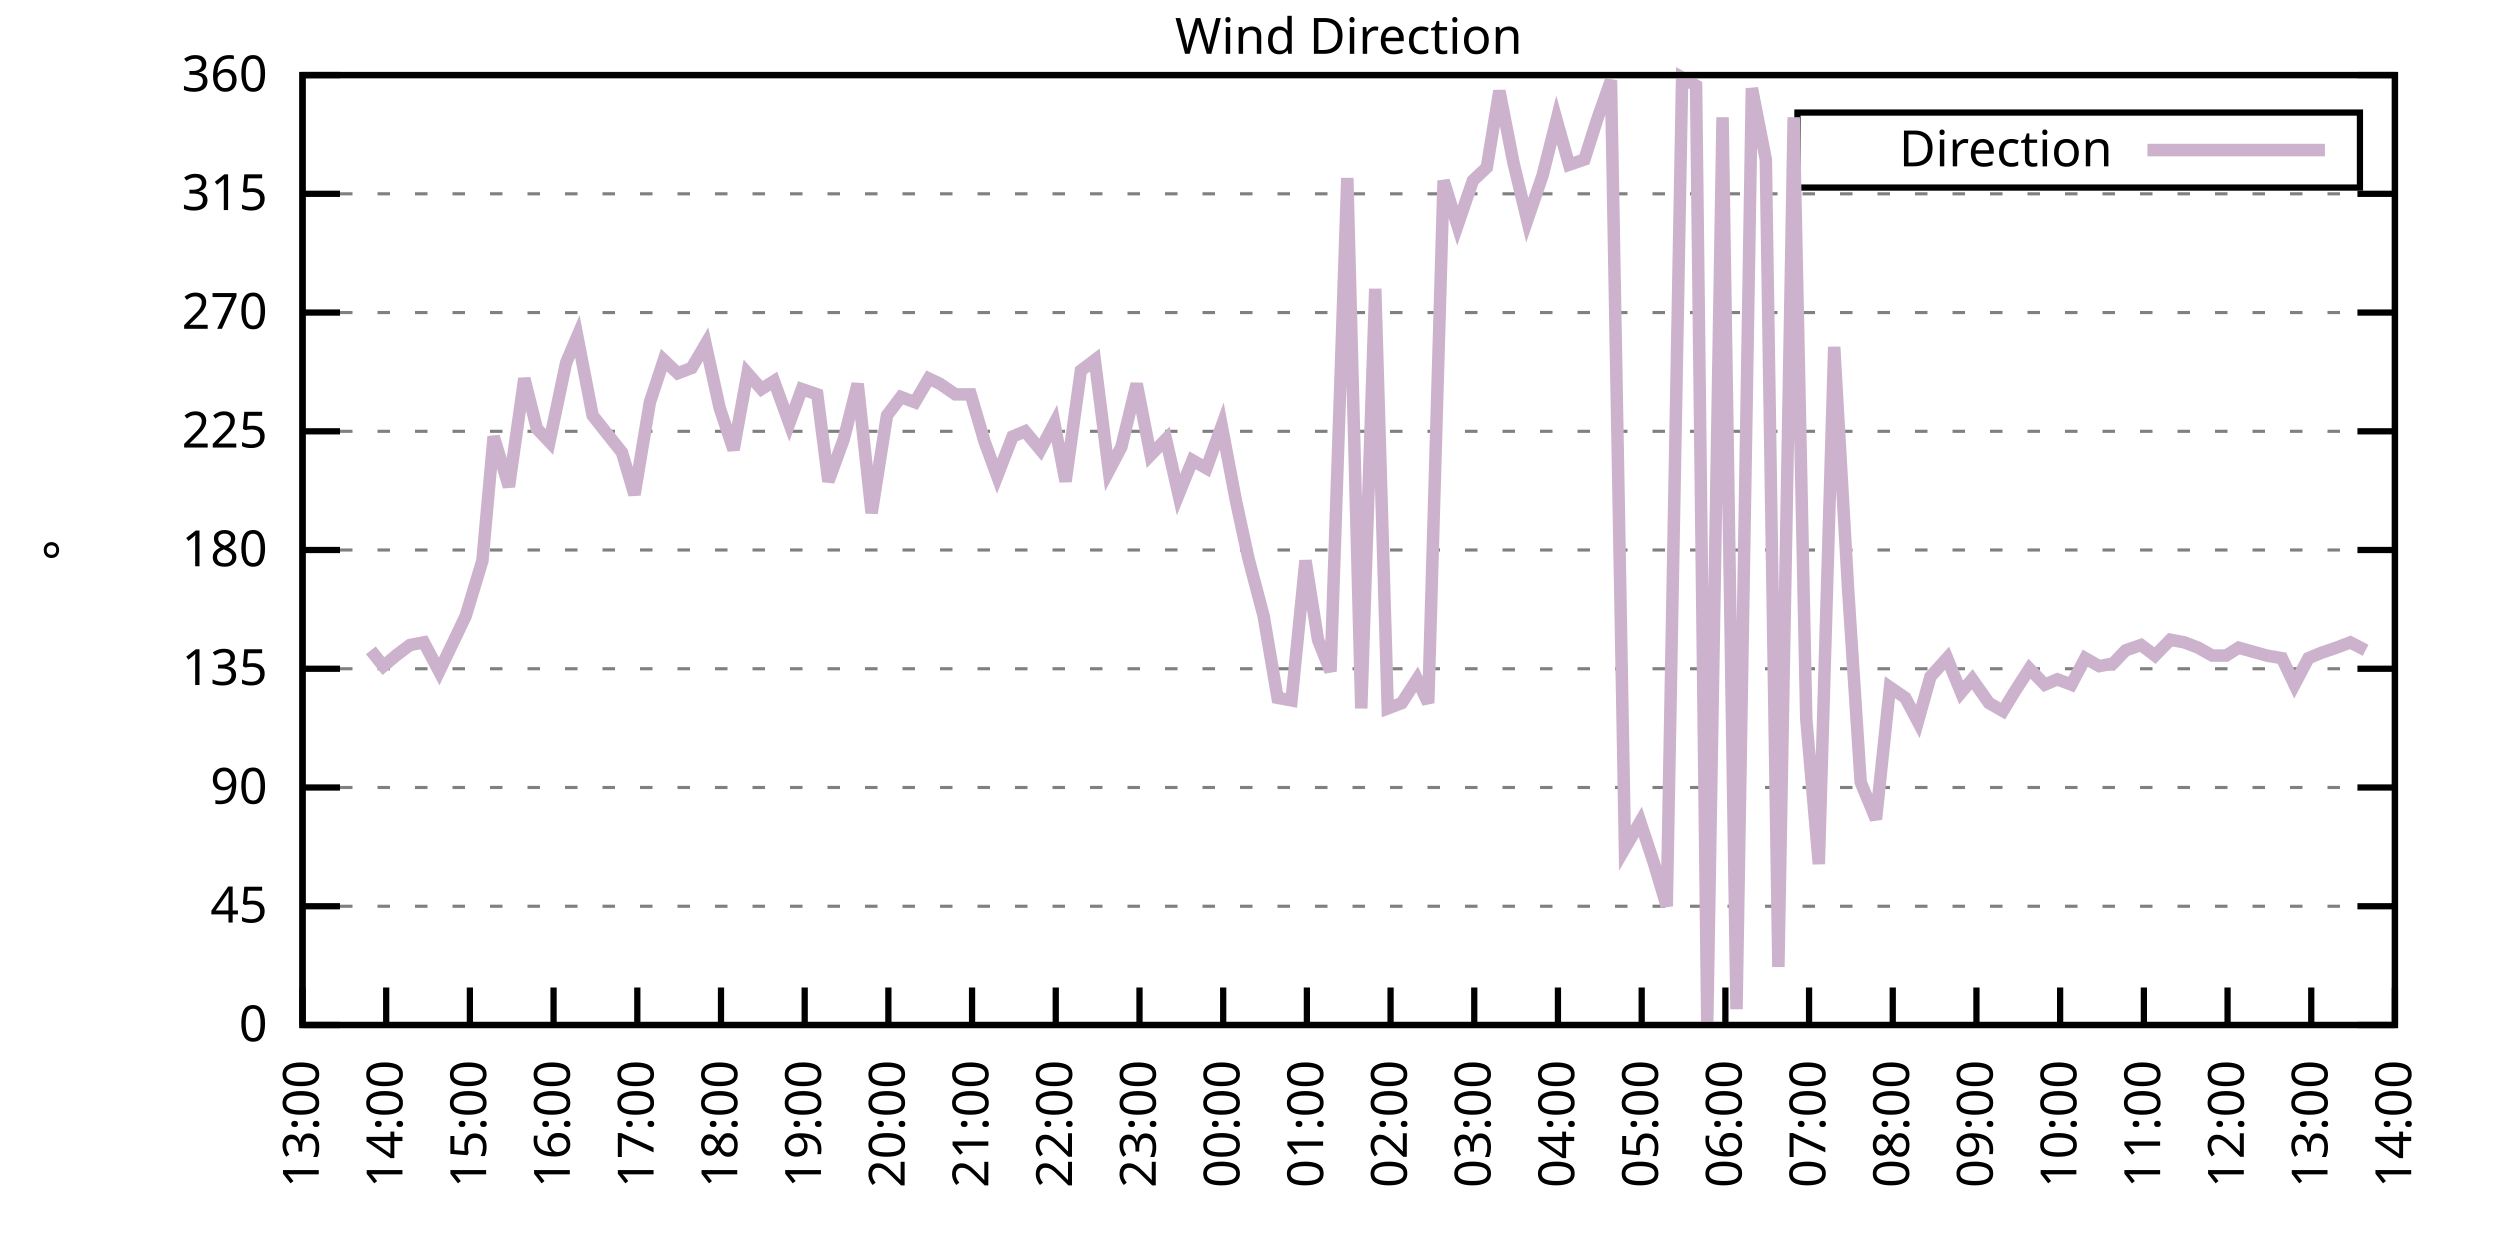
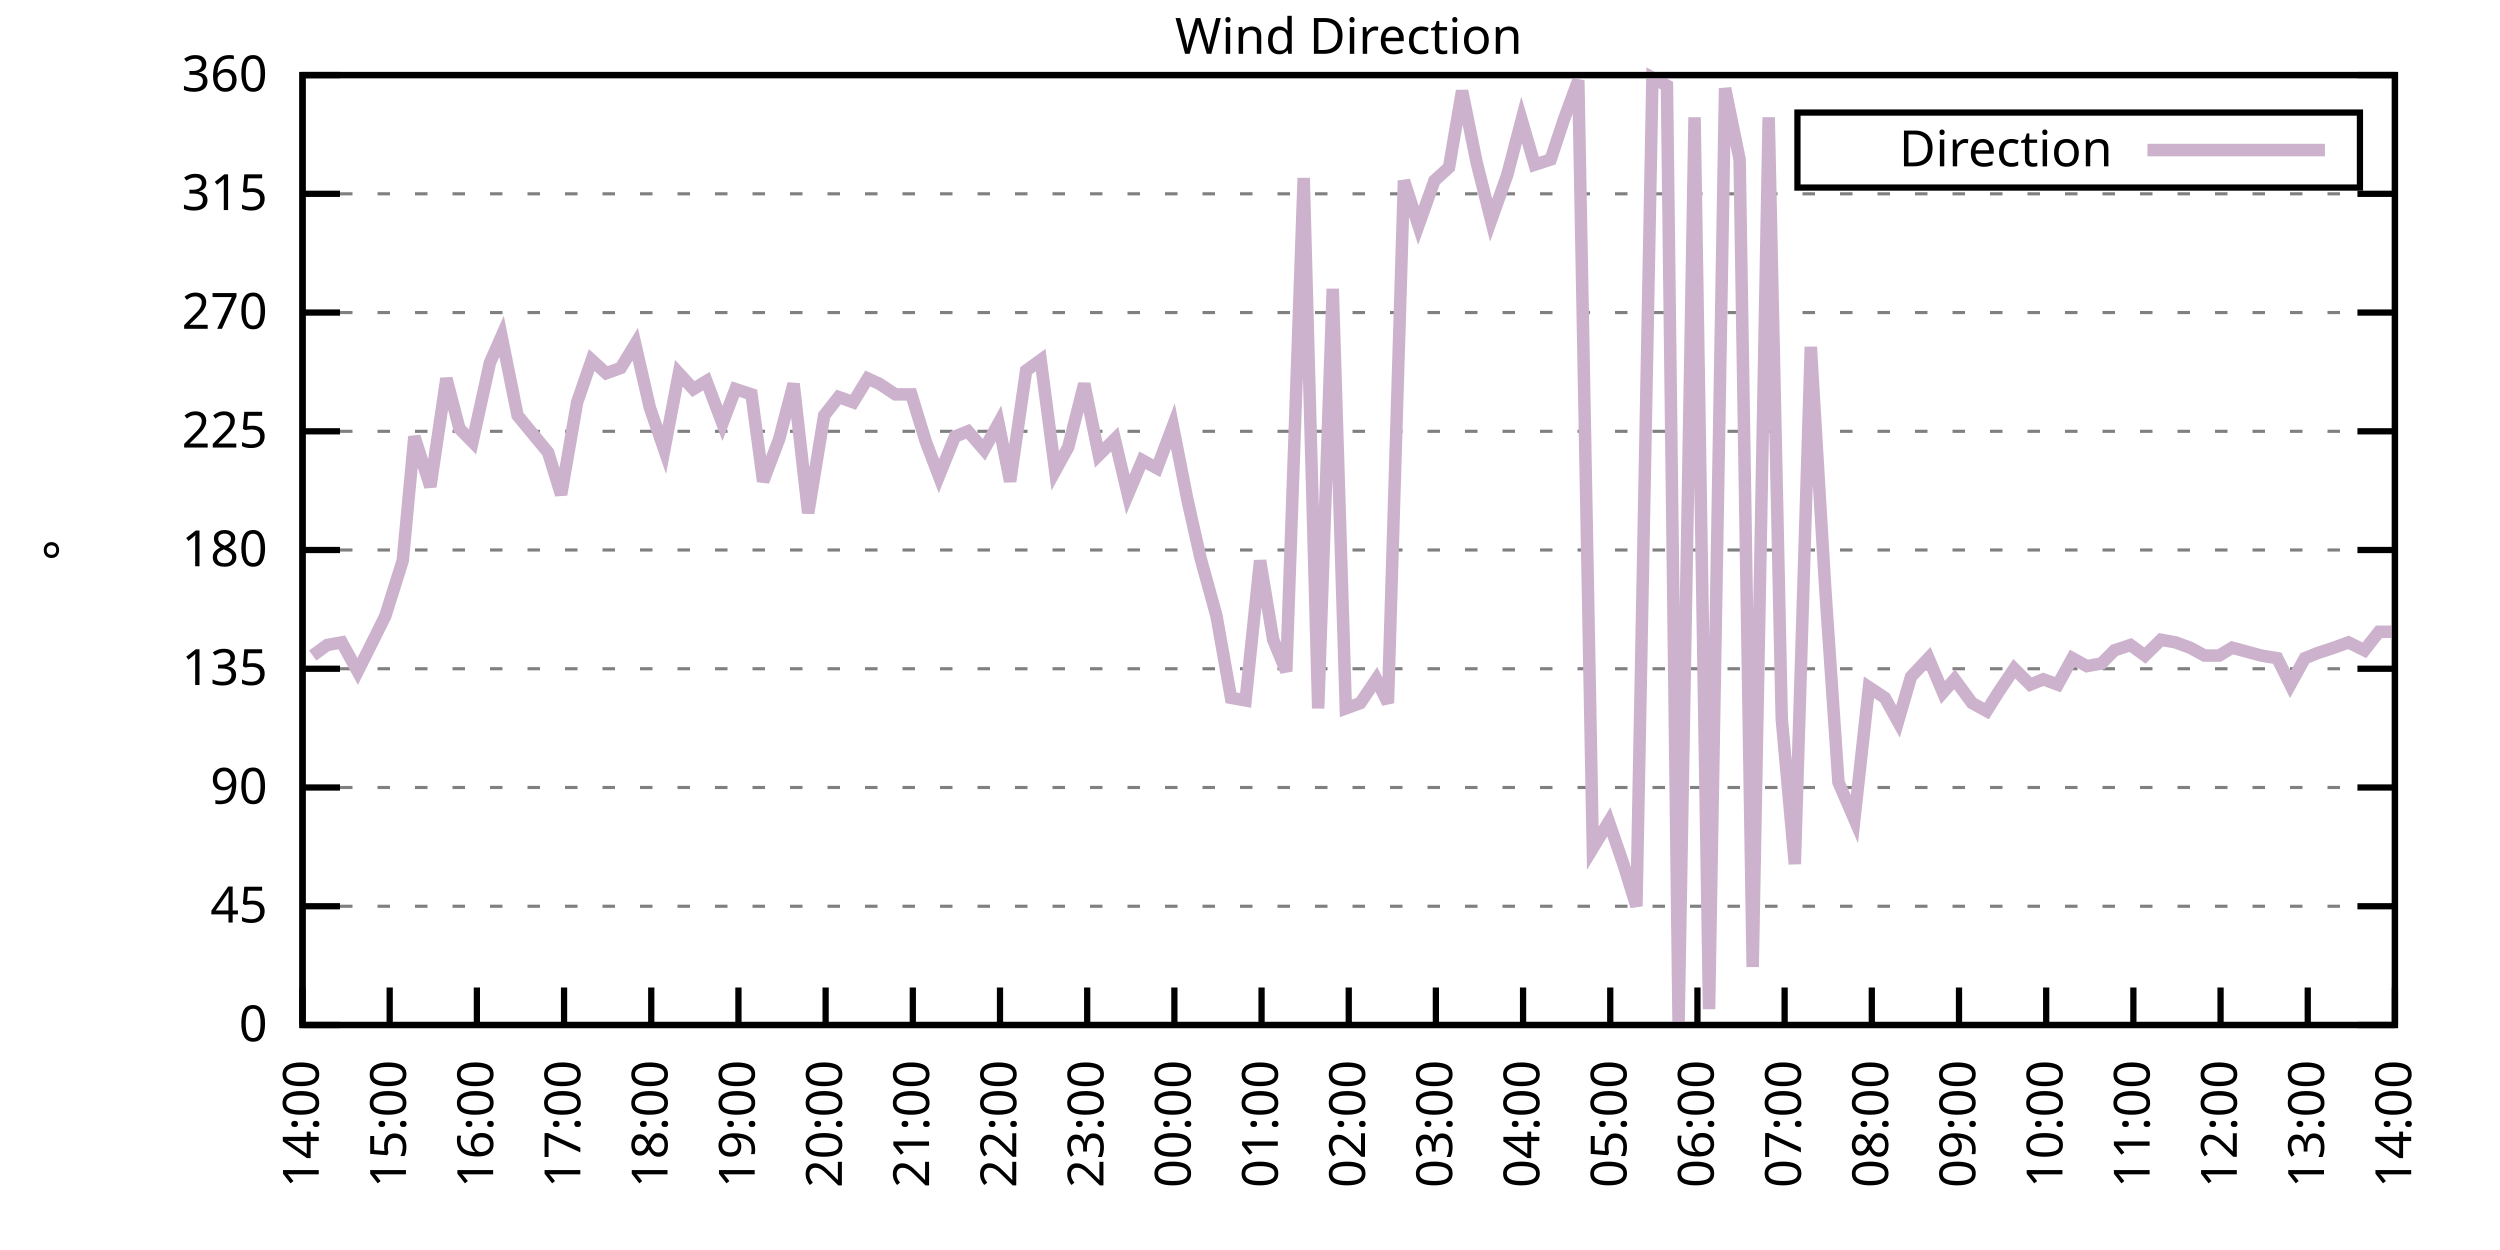
<svg xmlns="http://www.w3.org/2000/svg" xmlns:xlink="http://www.w3.org/1999/xlink" width="400" height="200" viewBox="0 0 400 200">
  <g id="gnuplot_canvas">
    <rect x="0" y="0" width="400" height="200" fill="none" />
    <defs>
      <circle id="gpDot" r="0.5" stroke-width="0.5" stroke="currentColor" />
      <path id="gpPt0" stroke-width="0.333" stroke="currentColor" d="M-1,0 h2 M0,-1 v2" />
      <path id="gpPt1" stroke-width="0.333" stroke="currentColor" d="M-1,-1 L1,1 M1,-1 L-1,1" />
      <path id="gpPt2" stroke-width="0.333" stroke="currentColor" d="M-1,0 L1,0 M0,-1 L0,1 M-1,-1 L1,1 M-1,1 L1,-1" />
      <rect id="gpPt3" stroke-width="0.333" stroke="currentColor" x="-1" y="-1" width="2" height="2" />
      <rect id="gpPt4" stroke-width="0.333" stroke="currentColor" fill="currentColor" x="-1" y="-1" width="2" height="2" />
      <circle id="gpPt5" stroke-width="0.333" stroke="currentColor" cx="0" cy="0" r="1" />
      <use xlink:href="#gpPt5" id="gpPt6" fill="currentColor" stroke="none" />
      <path id="gpPt7" stroke-width="0.333" stroke="currentColor" d="M0,-1.33 L-1.33,0.67 L1.33,0.67 z" />
      <use xlink:href="#gpPt7" id="gpPt8" fill="currentColor" stroke="none" />
      <use xlink:href="#gpPt7" id="gpPt9" stroke="currentColor" transform="rotate(180)" />
      <use xlink:href="#gpPt9" id="gpPt10" fill="currentColor" stroke="none" />
      <use xlink:href="#gpPt3" id="gpPt11" stroke="currentColor" transform="rotate(45)" />
      <use xlink:href="#gpPt11" id="gpPt12" fill="currentColor" stroke="none" />
      <path id="gpPt13" stroke-width="0.333" stroke="currentColor" d="M0,1.330 L1.265,0.411 L0.782,-1.067 L-0.782,-1.076 L-1.265,0.411 z" />
      <use xlink:href="#gpPt13" id="gpPt14" fill="currentColor" stroke="none" />
      <filter id="textbox" filterUnits="objectBoundingBox" x="0" y="0" height="1" width="1">
        <feFlood flood-color="white" flood-opacity="1" result="bgnd" />
        <feComposite in="SourceGraphic" in2="bgnd" operator="atop" />
      </filter>
      <filter id="greybox" filterUnits="objectBoundingBox" x="0" y="0" height="1" width="1">
        <feFlood flood-color="lightgrey" flood-opacity="1" result="grey" />
        <feComposite in="SourceGraphic" in2="grey" operator="atop" />
      </filter>
    </defs>
    <g fill="none" color="white" stroke="currentColor" stroke-width="1.00" stroke-linecap="butt" stroke-linejoin="miter">
</g>
    <g fill="none" color="black" stroke="currentColor" stroke-width="1.00" stroke-linecap="butt" stroke-linejoin="miter">
      <g stroke="none" shape-rendering="crispEdges">
        <polygon fill="rgb(255, 255, 255)" points="48.40,164.00 383.18,164.00 383.18,12.02 48.40,12.02 " />
      </g>
    </g>
    <g fill="none" color="black" stroke="currentColor" stroke-width="1.00" stroke-linecap="butt" stroke-linejoin="miter">
</g>
    <g fill="none" color="black" stroke="black" stroke-width="0.50" stroke-linecap="butt" stroke-linejoin="miter">
</g>
    <g fill="none" color="gray" stroke="currentColor" stroke-width="0.50" stroke-linecap="butt" stroke-linejoin="miter">
      <path stroke="gray" stroke-dasharray="2,4" class="gridline" d="M48.40,164.00 L383.19,164.00  " />
    </g>
    <g fill="none" color="gray" stroke="gray" stroke-width="1.00" stroke-linecap="butt" stroke-linejoin="miter">
</g>
    <g fill="none" color="black" stroke="currentColor" stroke-width="1.00" stroke-linecap="butt" stroke-linejoin="miter">
      <path stroke="black" d="M48.40,164.00 L54.40,164.00 M383.19,164.00 L377.19,164.00  " />
      <g transform="translate(42.80,166.60)" stroke="none" fill="black" font-family="Sans" font-size="8.00" text-anchor="end">
        <text>
          <tspan font-family="Sans"> 0</tspan>
        </text>
      </g>
    </g>
    <g fill="none" color="black" stroke="currentColor" stroke-width="1.00" stroke-linecap="butt" stroke-linejoin="miter">
</g>
    <g fill="none" color="black" stroke="black" stroke-width="0.50" stroke-linecap="butt" stroke-linejoin="miter">
</g>
    <g fill="none" color="gray" stroke="currentColor" stroke-width="0.50" stroke-linecap="butt" stroke-linejoin="miter">
      <path stroke="gray" stroke-dasharray="2,4" class="gridline" d="M48.40,145.00 L383.19,145.00  " />
    </g>
    <g fill="none" color="gray" stroke="gray" stroke-width="1.00" stroke-linecap="butt" stroke-linejoin="miter">
</g>
    <g fill="none" color="black" stroke="currentColor" stroke-width="1.00" stroke-linecap="butt" stroke-linejoin="miter">
      <path stroke="black" d="M48.40,145.00 L54.40,145.00 M383.19,145.00 L377.19,145.00  " />
      <g transform="translate(42.80,147.60)" stroke="none" fill="black" font-family="Sans" font-size="8.00" text-anchor="end">
        <text>
          <tspan font-family="Sans"> 45</tspan>
        </text>
      </g>
    </g>
    <g fill="none" color="black" stroke="currentColor" stroke-width="1.00" stroke-linecap="butt" stroke-linejoin="miter">
</g>
    <g fill="none" color="black" stroke="black" stroke-width="0.50" stroke-linecap="butt" stroke-linejoin="miter">
</g>
    <g fill="none" color="gray" stroke="currentColor" stroke-width="0.50" stroke-linecap="butt" stroke-linejoin="miter">
      <path stroke="gray" stroke-dasharray="2,4" class="gridline" d="M48.40,126.00 L383.19,126.00  " />
    </g>
    <g fill="none" color="gray" stroke="gray" stroke-width="1.00" stroke-linecap="butt" stroke-linejoin="miter">
</g>
    <g fill="none" color="black" stroke="currentColor" stroke-width="1.00" stroke-linecap="butt" stroke-linejoin="miter">
      <path stroke="black" d="M48.40,126.00 L54.40,126.00 M383.19,126.00 L377.19,126.00  " />
      <g transform="translate(42.80,128.60)" stroke="none" fill="black" font-family="Sans" font-size="8.00" text-anchor="end">
        <text>
          <tspan font-family="Sans"> 90</tspan>
        </text>
      </g>
    </g>
    <g fill="none" color="black" stroke="currentColor" stroke-width="1.00" stroke-linecap="butt" stroke-linejoin="miter">
</g>
    <g fill="none" color="black" stroke="black" stroke-width="0.50" stroke-linecap="butt" stroke-linejoin="miter">
</g>
    <g fill="none" color="gray" stroke="currentColor" stroke-width="0.50" stroke-linecap="butt" stroke-linejoin="miter">
      <path stroke="gray" stroke-dasharray="2,4" class="gridline" d="M48.40,107.00 L383.19,107.00  " />
    </g>
    <g fill="none" color="gray" stroke="gray" stroke-width="1.00" stroke-linecap="butt" stroke-linejoin="miter">
</g>
    <g fill="none" color="black" stroke="currentColor" stroke-width="1.00" stroke-linecap="butt" stroke-linejoin="miter">
      <path stroke="black" d="M48.40,107.00 L54.40,107.00 M383.19,107.00 L377.19,107.00  " />
      <g transform="translate(42.80,109.60)" stroke="none" fill="black" font-family="Sans" font-size="8.00" text-anchor="end">
        <text>
          <tspan font-family="Sans"> 135</tspan>
        </text>
      </g>
    </g>
    <g fill="none" color="black" stroke="currentColor" stroke-width="1.00" stroke-linecap="butt" stroke-linejoin="miter">
</g>
    <g fill="none" color="black" stroke="black" stroke-width="0.50" stroke-linecap="butt" stroke-linejoin="miter">
</g>
    <g fill="none" color="gray" stroke="currentColor" stroke-width="0.50" stroke-linecap="butt" stroke-linejoin="miter">
      <path stroke="gray" stroke-dasharray="2,4" class="gridline" d="M48.40,88.00 L383.19,88.00  " />
    </g>
    <g fill="none" color="gray" stroke="gray" stroke-width="1.00" stroke-linecap="butt" stroke-linejoin="miter">
</g>
    <g fill="none" color="black" stroke="currentColor" stroke-width="1.00" stroke-linecap="butt" stroke-linejoin="miter">
      <path stroke="black" d="M48.40,88.00 L54.40,88.00 M383.19,88.00 L377.19,88.00  " />
      <g transform="translate(42.80,90.60)" stroke="none" fill="black" font-family="Sans" font-size="8.00" text-anchor="end">
        <text>
          <tspan font-family="Sans"> 180</tspan>
        </text>
      </g>
    </g>
    <g fill="none" color="black" stroke="currentColor" stroke-width="1.00" stroke-linecap="butt" stroke-linejoin="miter">
</g>
    <g fill="none" color="black" stroke="black" stroke-width="0.50" stroke-linecap="butt" stroke-linejoin="miter">
</g>
    <g fill="none" color="gray" stroke="currentColor" stroke-width="0.50" stroke-linecap="butt" stroke-linejoin="miter">
      <path stroke="gray" stroke-dasharray="2,4" class="gridline" d="M48.40,69.01 L383.19,69.01  " />
    </g>
    <g fill="none" color="gray" stroke="gray" stroke-width="1.00" stroke-linecap="butt" stroke-linejoin="miter">
</g>
    <g fill="none" color="black" stroke="currentColor" stroke-width="1.00" stroke-linecap="butt" stroke-linejoin="miter">
      <path stroke="black" d="M48.40,69.01 L54.40,69.01 M383.19,69.01 L377.19,69.01  " />
      <g transform="translate(42.80,71.61)" stroke="none" fill="black" font-family="Sans" font-size="8.00" text-anchor="end">
        <text>
          <tspan font-family="Sans"> 225</tspan>
        </text>
      </g>
    </g>
    <g fill="none" color="black" stroke="currentColor" stroke-width="1.00" stroke-linecap="butt" stroke-linejoin="miter">
</g>
    <g fill="none" color="black" stroke="black" stroke-width="0.50" stroke-linecap="butt" stroke-linejoin="miter">
</g>
    <g fill="none" color="gray" stroke="currentColor" stroke-width="0.50" stroke-linecap="butt" stroke-linejoin="miter">
      <path stroke="gray" stroke-dasharray="2,4" class="gridline" d="M48.40,50.01 L383.19,50.01  " />
    </g>
    <g fill="none" color="gray" stroke="gray" stroke-width="1.00" stroke-linecap="butt" stroke-linejoin="miter">
</g>
    <g fill="none" color="black" stroke="currentColor" stroke-width="1.00" stroke-linecap="butt" stroke-linejoin="miter">
      <path stroke="black" d="M48.40,50.01 L54.40,50.01 M383.19,50.01 L377.19,50.01  " />
      <g transform="translate(42.80,52.61)" stroke="none" fill="black" font-family="Sans" font-size="8.00" text-anchor="end">
        <text>
          <tspan font-family="Sans"> 270</tspan>
        </text>
      </g>
    </g>
    <g fill="none" color="black" stroke="currentColor" stroke-width="1.00" stroke-linecap="butt" stroke-linejoin="miter">
</g>
    <g fill="none" color="black" stroke="black" stroke-width="0.50" stroke-linecap="butt" stroke-linejoin="miter">
</g>
    <g fill="none" color="gray" stroke="currentColor" stroke-width="0.50" stroke-linecap="butt" stroke-linejoin="miter">
      <path stroke="gray" stroke-dasharray="2,4" class="gridline" d="M48.40,31.01 L383.19,31.01  " />
    </g>
    <g fill="none" color="gray" stroke="gray" stroke-width="1.00" stroke-linecap="butt" stroke-linejoin="miter">
</g>
    <g fill="none" color="black" stroke="currentColor" stroke-width="1.00" stroke-linecap="butt" stroke-linejoin="miter">
      <path stroke="black" d="M48.40,31.01 L54.40,31.01 M383.19,31.01 L377.19,31.01  " />
      <g transform="translate(42.80,33.61)" stroke="none" fill="black" font-family="Sans" font-size="8.00" text-anchor="end">
        <text>
          <tspan font-family="Sans"> 315</tspan>
        </text>
      </g>
    </g>
    <g fill="none" color="black" stroke="currentColor" stroke-width="1.00" stroke-linecap="butt" stroke-linejoin="miter">
</g>
    <g fill="none" color="black" stroke="black" stroke-width="0.50" stroke-linecap="butt" stroke-linejoin="miter">
</g>
    <g fill="none" color="gray" stroke="currentColor" stroke-width="0.50" stroke-linecap="butt" stroke-linejoin="miter">
      <path stroke="gray" stroke-dasharray="2,4" class="gridline" d="M48.40,12.01 L383.19,12.01  " />
    </g>
    <g fill="none" color="gray" stroke="gray" stroke-width="1.00" stroke-linecap="butt" stroke-linejoin="miter">
</g>
    <g fill="none" color="black" stroke="currentColor" stroke-width="1.00" stroke-linecap="butt" stroke-linejoin="miter">
      <path stroke="black" d="M48.40,12.01 L54.40,12.01 M383.19,12.01 L377.19,12.01  " />
      <g transform="translate(42.80,14.61)" stroke="none" fill="black" font-family="Sans" font-size="8.00" text-anchor="end">
        <text>
          <tspan font-family="Sans"> 360</tspan>
        </text>
      </g>
    </g>
    <g fill="none" color="black" stroke="currentColor" stroke-width="1.00" stroke-linecap="butt" stroke-linejoin="miter">
      <path stroke="black" d="M48.40,164.00 L48.40,158.00  " />
      <g transform="translate(51.00,169.60) rotate(270.00)" stroke="none" fill="black" font-family="Sans" font-size="8.00" text-anchor="end">
        <text>
-           <tspan font-family="Sans">13:00</tspan>
-         </text>
-       </g>
-     </g>
-     <g fill="none" color="black" stroke="currentColor" stroke-width="1.00" stroke-linecap="butt" stroke-linejoin="miter">
-       <path stroke="black" d="M61.79,164.00 L61.79,158.00  " />
-       <g transform="translate(64.39,169.60) rotate(270.00)" stroke="none" fill="black" font-family="Sans" font-size="8.00" text-anchor="end">
-         <text>
          <tspan font-family="Sans">14:00</tspan>
        </text>
      </g>
    </g>
    <g fill="none" color="black" stroke="currentColor" stroke-width="1.00" stroke-linecap="butt" stroke-linejoin="miter">
-       <path stroke="black" d="M75.18,164.00 L75.18,158.00  " />
-       <g transform="translate(77.78,169.60) rotate(270.00)" stroke="none" fill="black" font-family="Sans" font-size="8.00" text-anchor="end">
+       <path stroke="black" d="M62.35,164.00 L62.35,158.00  " />
+       <g transform="translate(64.95,169.60) rotate(270.00)" stroke="none" fill="black" font-family="Sans" font-size="8.00" text-anchor="end">
        <text>
          <tspan font-family="Sans">15:00</tspan>
        </text>
      </g>
    </g>
    <g fill="none" color="black" stroke="currentColor" stroke-width="1.00" stroke-linecap="butt" stroke-linejoin="miter">
-       <path stroke="black" d="M88.57,164.00 L88.57,158.00  " />
-       <g transform="translate(91.17,169.60) rotate(270.00)" stroke="none" fill="black" font-family="Sans" font-size="8.00" text-anchor="end">
+       <path stroke="black" d="M76.30,164.00 L76.30,158.00  " />
+       <g transform="translate(78.90,169.60) rotate(270.00)" stroke="none" fill="black" font-family="Sans" font-size="8.00" text-anchor="end">
        <text>
          <tspan font-family="Sans">16:00</tspan>
        </text>
      </g>
    </g>
    <g fill="none" color="black" stroke="currentColor" stroke-width="1.00" stroke-linecap="butt" stroke-linejoin="miter">
-       <path stroke="black" d="M101.97,164.00 L101.97,158.00  " />
-       <g transform="translate(104.57,169.60) rotate(270.00)" stroke="none" fill="black" font-family="Sans" font-size="8.00" text-anchor="end">
+       <path stroke="black" d="M90.25,164.00 L90.25,158.00  " />
+       <g transform="translate(92.85,169.60) rotate(270.00)" stroke="none" fill="black" font-family="Sans" font-size="8.00" text-anchor="end">
        <text>
          <tspan font-family="Sans">17:00</tspan>
        </text>
      </g>
    </g>
    <g fill="none" color="black" stroke="currentColor" stroke-width="1.00" stroke-linecap="butt" stroke-linejoin="miter">
-       <path stroke="black" d="M115.36,164.00 L115.36,158.00  " />
-       <g transform="translate(117.96,169.60) rotate(270.00)" stroke="none" fill="black" font-family="Sans" font-size="8.00" text-anchor="end">
+       <path stroke="black" d="M104.20,164.00 L104.20,158.00  " />
+       <g transform="translate(106.80,169.60) rotate(270.00)" stroke="none" fill="black" font-family="Sans" font-size="8.00" text-anchor="end">
        <text>
          <tspan font-family="Sans">18:00</tspan>
        </text>
      </g>
    </g>
    <g fill="none" color="black" stroke="currentColor" stroke-width="1.00" stroke-linecap="butt" stroke-linejoin="miter">
-       <path stroke="black" d="M128.75,164.00 L128.75,158.00  " />
-       <g transform="translate(131.35,169.60) rotate(270.00)" stroke="none" fill="black" font-family="Sans" font-size="8.00" text-anchor="end">
+       <path stroke="black" d="M118.15,164.00 L118.15,158.00  " />
+       <g transform="translate(120.75,169.60) rotate(270.00)" stroke="none" fill="black" font-family="Sans" font-size="8.00" text-anchor="end">
        <text>
          <tspan font-family="Sans">19:00</tspan>
        </text>
      </g>
    </g>
    <g fill="none" color="black" stroke="currentColor" stroke-width="1.00" stroke-linecap="butt" stroke-linejoin="miter">
-       <path stroke="black" d="M142.14,164.00 L142.14,158.00  " />
-       <g transform="translate(144.74,169.60) rotate(270.00)" stroke="none" fill="black" font-family="Sans" font-size="8.00" text-anchor="end">
+       <path stroke="black" d="M132.10,164.00 L132.10,158.00  " />
+       <g transform="translate(134.70,169.60) rotate(270.00)" stroke="none" fill="black" font-family="Sans" font-size="8.00" text-anchor="end">
        <text>
          <tspan font-family="Sans">20:00</tspan>
        </text>
      </g>
    </g>
    <g fill="none" color="black" stroke="currentColor" stroke-width="1.00" stroke-linecap="butt" stroke-linejoin="miter">
-       <path stroke="black" d="M155.53,164.00 L155.53,158.00  " />
-       <g transform="translate(158.13,169.60) rotate(270.00)" stroke="none" fill="black" font-family="Sans" font-size="8.00" text-anchor="end">
+       <path stroke="black" d="M146.05,164.00 L146.05,158.00  " />
+       <g transform="translate(148.65,169.60) rotate(270.00)" stroke="none" fill="black" font-family="Sans" font-size="8.00" text-anchor="end">
        <text>
          <tspan font-family="Sans">21:00</tspan>
        </text>
      </g>
    </g>
    <g fill="none" color="black" stroke="currentColor" stroke-width="1.00" stroke-linecap="butt" stroke-linejoin="miter">
-       <path stroke="black" d="M168.92,164.00 L168.92,158.00  " />
-       <g transform="translate(171.52,169.60) rotate(270.00)" stroke="none" fill="black" font-family="Sans" font-size="8.00" text-anchor="end">
+       <path stroke="black" d="M160.00,164.00 L160.00,158.00  " />
+       <g transform="translate(162.60,169.60) rotate(270.00)" stroke="none" fill="black" font-family="Sans" font-size="8.00" text-anchor="end">
        <text>
          <tspan font-family="Sans">22:00</tspan>
        </text>
      </g>
    </g>
    <g fill="none" color="black" stroke="currentColor" stroke-width="1.00" stroke-linecap="butt" stroke-linejoin="miter">
-       <path stroke="black" d="M182.32,164.00 L182.32,158.00  " />
-       <g transform="translate(184.92,169.60) rotate(270.00)" stroke="none" fill="black" font-family="Sans" font-size="8.00" text-anchor="end">
+       <path stroke="black" d="M173.95,164.00 L173.95,158.00  " />
+       <g transform="translate(176.55,169.60) rotate(270.00)" stroke="none" fill="black" font-family="Sans" font-size="8.00" text-anchor="end">
        <text>
          <tspan font-family="Sans">23:00</tspan>
        </text>
      </g>
    </g>
    <g fill="none" color="black" stroke="currentColor" stroke-width="1.00" stroke-linecap="butt" stroke-linejoin="miter">
-       <path stroke="black" d="M195.71,164.00 L195.71,158.00  " />
-       <g transform="translate(198.31,169.60) rotate(270.00)" stroke="none" fill="black" font-family="Sans" font-size="8.00" text-anchor="end">
+       <path stroke="black" d="M187.90,164.00 L187.90,158.00  " />
+       <g transform="translate(190.50,169.60) rotate(270.00)" stroke="none" fill="black" font-family="Sans" font-size="8.00" text-anchor="end">
        <text>
          <tspan font-family="Sans">00:00</tspan>
        </text>
      </g>
    </g>
    <g fill="none" color="black" stroke="currentColor" stroke-width="1.00" stroke-linecap="butt" stroke-linejoin="miter">
-       <path stroke="black" d="M209.10,164.00 L209.10,158.00  " />
-       <g transform="translate(211.70,169.60) rotate(270.00)" stroke="none" fill="black" font-family="Sans" font-size="8.00" text-anchor="end">
+       <path stroke="black" d="M201.85,164.00 L201.85,158.00  " />
+       <g transform="translate(204.45,169.60) rotate(270.00)" stroke="none" fill="black" font-family="Sans" font-size="8.00" text-anchor="end">
        <text>
          <tspan font-family="Sans">01:00</tspan>
        </text>
      </g>
    </g>
    <g fill="none" color="black" stroke="currentColor" stroke-width="1.00" stroke-linecap="butt" stroke-linejoin="miter">
-       <path stroke="black" d="M222.49,164.00 L222.49,158.00  " />
-       <g transform="translate(225.09,169.60) rotate(270.00)" stroke="none" fill="black" font-family="Sans" font-size="8.00" text-anchor="end">
+       <path stroke="black" d="M215.80,164.00 L215.80,158.00  " />
+       <g transform="translate(218.40,169.60) rotate(270.00)" stroke="none" fill="black" font-family="Sans" font-size="8.00" text-anchor="end">
        <text>
          <tspan font-family="Sans">02:00</tspan>
        </text>
      </g>
    </g>
    <g fill="none" color="black" stroke="currentColor" stroke-width="1.00" stroke-linecap="butt" stroke-linejoin="miter">
-       <path stroke="black" d="M235.88,164.00 L235.88,158.00  " />
-       <g transform="translate(238.48,169.60) rotate(270.00)" stroke="none" fill="black" font-family="Sans" font-size="8.00" text-anchor="end">
+       <path stroke="black" d="M229.74,164.00 L229.74,158.00  " />
+       <g transform="translate(232.34,169.60) rotate(270.00)" stroke="none" fill="black" font-family="Sans" font-size="8.00" text-anchor="end">
        <text>
          <tspan font-family="Sans">03:00</tspan>
        </text>
      </g>
    </g>
    <g fill="none" color="black" stroke="currentColor" stroke-width="1.00" stroke-linecap="butt" stroke-linejoin="miter">
-       <path stroke="black" d="M249.27,164.00 L249.27,158.00  " />
-       <g transform="translate(251.87,169.60) rotate(270.00)" stroke="none" fill="black" font-family="Sans" font-size="8.00" text-anchor="end">
+       <path stroke="black" d="M243.69,164.00 L243.69,158.00  " />
+       <g transform="translate(246.29,169.60) rotate(270.00)" stroke="none" fill="black" font-family="Sans" font-size="8.00" text-anchor="end">
        <text>
          <tspan font-family="Sans">04:00</tspan>
        </text>
      </g>
    </g>
    <g fill="none" color="black" stroke="currentColor" stroke-width="1.00" stroke-linecap="butt" stroke-linejoin="miter">
-       <path stroke="black" d="M262.67,164.00 L262.67,158.00  " />
-       <g transform="translate(265.27,169.60) rotate(270.00)" stroke="none" fill="black" font-family="Sans" font-size="8.00" text-anchor="end">
+       <path stroke="black" d="M257.64,164.00 L257.64,158.00  " />
+       <g transform="translate(260.24,169.60) rotate(270.00)" stroke="none" fill="black" font-family="Sans" font-size="8.00" text-anchor="end">
        <text>
          <tspan font-family="Sans">05:00</tspan>
        </text>
      </g>
    </g>
    <g fill="none" color="black" stroke="currentColor" stroke-width="1.00" stroke-linecap="butt" stroke-linejoin="miter">
-       <path stroke="black" d="M276.06,164.00 L276.06,158.00  " />
-       <g transform="translate(278.66,169.60) rotate(270.00)" stroke="none" fill="black" font-family="Sans" font-size="8.00" text-anchor="end">
+       <path stroke="black" d="M271.59,164.00 L271.59,158.00  " />
+       <g transform="translate(274.19,169.60) rotate(270.00)" stroke="none" fill="black" font-family="Sans" font-size="8.00" text-anchor="end">
        <text>
          <tspan font-family="Sans">06:00</tspan>
        </text>
      </g>
    </g>
    <g fill="none" color="black" stroke="currentColor" stroke-width="1.00" stroke-linecap="butt" stroke-linejoin="miter">
-       <path stroke="black" d="M289.45,164.00 L289.45,158.00  " />
-       <g transform="translate(292.05,169.60) rotate(270.00)" stroke="none" fill="black" font-family="Sans" font-size="8.00" text-anchor="end">
+       <path stroke="black" d="M285.54,164.00 L285.54,158.00  " />
+       <g transform="translate(288.14,169.60) rotate(270.00)" stroke="none" fill="black" font-family="Sans" font-size="8.00" text-anchor="end">
        <text>
          <tspan font-family="Sans">07:00</tspan>
        </text>
      </g>
    </g>
    <g fill="none" color="black" stroke="currentColor" stroke-width="1.00" stroke-linecap="butt" stroke-linejoin="miter">
-       <path stroke="black" d="M302.84,164.00 L302.84,158.00  " />
-       <g transform="translate(305.44,169.60) rotate(270.00)" stroke="none" fill="black" font-family="Sans" font-size="8.00" text-anchor="end">
+       <path stroke="black" d="M299.49,164.00 L299.49,158.00  " />
+       <g transform="translate(302.09,169.60) rotate(270.00)" stroke="none" fill="black" font-family="Sans" font-size="8.00" text-anchor="end">
        <text>
          <tspan font-family="Sans">08:00</tspan>
        </text>
      </g>
    </g>
    <g fill="none" color="black" stroke="currentColor" stroke-width="1.00" stroke-linecap="butt" stroke-linejoin="miter">
-       <path stroke="black" d="M316.23,164.00 L316.23,158.00  " />
-       <g transform="translate(318.83,169.60) rotate(270.00)" stroke="none" fill="black" font-family="Sans" font-size="8.00" text-anchor="end">
+       <path stroke="black" d="M313.44,164.00 L313.44,158.00  " />
+       <g transform="translate(316.04,169.60) rotate(270.00)" stroke="none" fill="black" font-family="Sans" font-size="8.00" text-anchor="end">
        <text>
          <tspan font-family="Sans">09:00</tspan>
        </text>
      </g>
    </g>
    <g fill="none" color="black" stroke="currentColor" stroke-width="1.00" stroke-linecap="butt" stroke-linejoin="miter">
-       <path stroke="black" d="M329.62,164.00 L329.62,158.00  " />
-       <g transform="translate(332.22,169.60) rotate(270.00)" stroke="none" fill="black" font-family="Sans" font-size="8.00" text-anchor="end">
+       <path stroke="black" d="M327.39,164.00 L327.39,158.00  " />
+       <g transform="translate(329.99,169.60) rotate(270.00)" stroke="none" fill="black" font-family="Sans" font-size="8.00" text-anchor="end">
        <text>
          <tspan font-family="Sans">10:00</tspan>
        </text>
      </g>
    </g>
    <g fill="none" color="black" stroke="currentColor" stroke-width="1.00" stroke-linecap="butt" stroke-linejoin="miter">
-       <path stroke="black" d="M343.02,164.00 L343.02,158.00  " />
-       <g transform="translate(345.62,169.60) rotate(270.00)" stroke="none" fill="black" font-family="Sans" font-size="8.00" text-anchor="end">
+       <path stroke="black" d="M341.34,164.00 L341.34,158.00  " />
+       <g transform="translate(343.94,169.60) rotate(270.00)" stroke="none" fill="black" font-family="Sans" font-size="8.00" text-anchor="end">
        <text>
          <tspan font-family="Sans">11:00</tspan>
        </text>
      </g>
    </g>
    <g fill="none" color="black" stroke="currentColor" stroke-width="1.00" stroke-linecap="butt" stroke-linejoin="miter">
-       <path stroke="black" d="M356.41,164.00 L356.41,158.00  " />
-       <g transform="translate(359.01,169.60) rotate(270.00)" stroke="none" fill="black" font-family="Sans" font-size="8.00" text-anchor="end">
+       <path stroke="black" d="M355.29,164.00 L355.29,158.00  " />
+       <g transform="translate(357.89,169.60) rotate(270.00)" stroke="none" fill="black" font-family="Sans" font-size="8.00" text-anchor="end">
        <text>
          <tspan font-family="Sans">12:00</tspan>
        </text>
      </g>
    </g>
    <g fill="none" color="black" stroke="currentColor" stroke-width="1.00" stroke-linecap="butt" stroke-linejoin="miter">
-       <path stroke="black" d="M369.80,164.00 L369.80,158.00  " />
-       <g transform="translate(372.40,169.60) rotate(270.00)" stroke="none" fill="black" font-family="Sans" font-size="8.00" text-anchor="end">
+       <path stroke="black" d="M369.24,164.00 L369.24,158.00  " />
+       <g transform="translate(371.84,169.60) rotate(270.00)" stroke="none" fill="black" font-family="Sans" font-size="8.00" text-anchor="end">
        <text>
          <tspan font-family="Sans">13:00</tspan>
        </text>
      </g>
    </g>
    <g fill="none" color="black" stroke="currentColor" stroke-width="1.00" stroke-linecap="butt" stroke-linejoin="miter">
      <path stroke="black" d="M383.19,164.00 L383.19,158.00  " />
      <g transform="translate(385.79,169.60) rotate(270.00)" stroke="none" fill="black" font-family="Sans" font-size="8.00" text-anchor="end">
        <text>
          <tspan font-family="Sans">14:00</tspan>
        </text>
      </g>
    </g>
    <g fill="none" color="black" stroke="currentColor" stroke-width="1.00" stroke-linecap="butt" stroke-linejoin="miter">
</g>
    <g fill="none" color="black" stroke="currentColor" stroke-width="1.00" stroke-linecap="butt" stroke-linejoin="miter">
      <path stroke="black" d="M48.40,12.01 L48.40,164.00 L383.19,164.00 L383.19,12.01 L48.40,12.01 Z  " />
    </g>
    <g fill="none" color="black" stroke="currentColor" stroke-width="1.00" stroke-linecap="butt" stroke-linejoin="miter">
</g>
    <g fill="none" color="black" stroke="currentColor" stroke-width="1.00" stroke-linecap="butt" stroke-linejoin="miter">
      <path stroke="black" d="M287.59,30.01 L287.59,18.01 L377.59,18.01 L377.59,30.01 L287.59,30.01 Z  " />
    </g>
    <g id="Wind_direction_plot_1">
      <g fill="none" color="white" stroke="black" stroke-width="2.00" stroke-linecap="butt" stroke-linejoin="miter">
</g>
      <g fill="none" color="black" stroke="currentColor" stroke-width="2.00" stroke-linecap="butt" stroke-linejoin="miter">
        <g transform="translate(337.99,26.61)" stroke="none" fill="black" font-family="Sans" font-size="8.00" text-anchor="end">
          <text>
            <tspan font-family="Sans">Direction</tspan>
          </text>
        </g>
      </g>
      <g fill="none" color="black" stroke="currentColor" stroke-width="2.00" stroke-linecap="butt" stroke-linejoin="miter">
-         <path stroke="rgb(204, 178, 204)" d="M343.59,24.01 L371.99,24.01 M59.34,104.05 L61.35,106.58 L63.35,104.89 L65.59,103.20 L67.82,102.78 L70.27,107.43   L72.50,102.78 L74.51,98.56 L77.19,89.69 L78.98,69.85 L81.43,77.87 L83.89,60.56 L85.90,68.58 L87.91,70.70   L90.58,58.03 L92.37,53.81 L94.82,66.47 L96.83,69.01 L99.51,72.38 L101.52,79.14 L103.98,64.36 L106.21,57.61   L108.44,59.72 L110.67,58.87 L112.90,55.07 L115.13,65.21 L117.37,71.96 L119.60,59.72 L121.83,62.25 L123.84,60.98   L126.29,67.74 L128.30,62.25 L130.76,63.10 L132.54,77.03 L135.00,70.27 L137.23,61.41 L139.46,82.09 L141.92,66.47   L144.15,63.52 L146.38,64.36 L148.61,60.56 L150.40,61.41 L152.85,63.10 L155.31,63.10 L157.54,70.70 L159.55,76.18   L162.01,69.85 L164.01,69.01 L166.47,71.96 L168.70,67.74 L170.49,77.03 L172.94,59.30 L175.17,57.61 L177.41,75.34   L179.41,71.54 L181.87,61.41 L184.10,72.81 L186.56,70.27 L188.57,79.14 L190.80,73.65 L193.03,74.92 L195.48,68.16   L197.72,79.98 L199.73,89.27 L202.18,98.56 L204.41,111.65 L206.64,112.07 L208.88,89.69 L210.88,102.36 L212.89,107.43   L215.57,28.48 L217.80,113.34 L220.04,46.21 L222.04,113.34 L224.28,112.49 L226.73,108.69 L228.52,112.49 L230.97,28.90   L233.20,36.08 L235.66,28.90 L237.89,26.79 L239.90,14.54 L242.13,25.94 L244.36,35.23 L246.82,28.05 L249.05,19.19   L251.06,26.36 L253.51,25.52 L255.52,19.19 L257.76,12.85 L259.99,135.71 L262.44,131.49 L264.67,138.25 L266.68,145.00   L269.14,12.43 L271.37,13.70 L273.16,163.58 L275.61,18.77 L277.84,161.47 L280.30,14.12 L282.53,25.52 L284.54,154.71   L286.99,18.77 L289.00,115.03 L291.01,138.25 L293.47,55.50 L295.70,94.34 L297.71,125.16 L300.16,131.07 L302.39,109.96   L304.85,111.65 L306.86,115.45 L308.87,108.27 L311.54,105.31 L313.78,110.80 L315.56,108.69 L318.24,112.49 L320.47,113.76   L322.26,110.80 L324.71,107.00 L327.17,109.54 L329.18,108.69 L331.41,109.54 L333.64,105.31 L335.87,106.58 L338.10,106.16   L340.11,104.05 L342.57,103.20 L344.80,104.89 L347.26,102.36 L349.49,102.78 L351.72,103.63 L353.95,104.89 L356.18,104.89   L358.19,103.63 L362.66,104.89 L365.11,105.31 L367.12,109.54 L369.35,105.31 L371.36,104.47 L373.82,103.63 L376.05,102.78   L378.50,104.05  " />
+         <path stroke="rgb(204, 178, 204)" d="M343.59,24.01 L371.99,24.01 M50.03,104.89 L52.35,103.20 L54.68,102.78 L57.23,107.43 L59.56,102.78 L61.65,98.56   L64.44,89.69 L66.30,69.85 L68.86,77.87 L71.42,60.56 L73.51,68.58 L75.60,70.70 L78.39,58.03 L80.25,53.81   L82.81,66.47 L84.90,69.01 L87.69,72.38 L89.78,79.14 L92.34,64.36 L94.67,57.61 L96.99,59.72 L99.32,58.87   L101.64,55.07 L103.97,65.21 L106.29,71.96 L108.62,59.72 L110.94,62.25 L113.03,60.98 L115.59,67.74 L117.68,62.25   L120.24,63.10 L122.10,77.03 L124.66,70.27 L126.98,61.41 L129.31,82.09 L131.87,66.47 L134.19,63.52 L136.51,64.36   L138.84,60.56 L140.70,61.41 L143.26,63.10 L145.81,63.10 L148.14,70.70 L150.23,76.18 L152.79,69.85 L154.88,69.01   L157.44,71.96 L159.76,67.74 L161.62,77.03 L164.18,59.30 L166.51,57.61 L168.83,75.34 L170.92,71.54 L173.48,61.41   L175.81,72.81 L178.36,70.27 L180.46,79.14 L182.78,73.65 L185.11,74.92 L187.66,68.16 L189.99,79.98 L192.08,89.27   L194.64,98.56 L196.96,111.65 L199.29,112.07 L201.61,89.69 L203.71,102.36 L205.80,107.43 L208.59,28.48 L210.91,113.34   L213.24,46.21 L215.33,113.34 L217.65,112.49 L220.21,108.69 L222.07,112.49 L224.63,28.90 L226.95,36.08 L229.51,28.90   L231.84,26.79 L233.93,14.54 L236.25,25.94 L238.58,35.23 L241.14,28.05 L243.46,19.19 L245.55,26.36 L248.11,25.52   L250.20,19.19 L252.53,12.85 L254.85,135.71 L257.41,131.49 L259.74,138.25 L261.83,145.00 L264.39,12.43 L266.71,13.70   L268.57,163.58 L271.13,18.77 L273.45,161.47 L276.01,14.12 L278.34,25.52 L280.43,154.71 L282.99,18.77 L285.08,115.03   L287.17,138.25 L289.73,55.50 L292.05,94.34 L294.15,125.16 L296.70,131.07 L299.03,109.96 L301.58,111.65 L303.68,115.45   L305.77,108.27 L308.56,105.31 L310.88,110.80 L312.74,108.69 L315.53,112.49 L317.86,113.76 L319.72,110.80 L322.28,107.00   L324.83,109.54 L326.93,108.69 L329.25,109.54 L331.58,105.31 L333.90,106.58 L336.23,106.16 L338.32,104.05 L340.88,103.20   L343.20,104.89 L345.76,102.36 L348.08,102.78 L350.41,103.63 L352.73,104.89 L355.06,104.89 L357.15,103.63 L361.80,104.89   L364.36,105.31 L366.45,109.54 L368.78,105.31 L370.87,104.47 L373.43,103.63 L375.75,102.78 L378.31,104.05 L380.63,101.09   L382.96,101.09  " />
      </g>
    </g>
    <g fill="none" color="black" stroke="currentColor" stroke-width="2.00" stroke-linecap="butt" stroke-linejoin="miter">
</g>
    <g fill="none" color="black" stroke="black" stroke-width="1.00" stroke-linecap="butt" stroke-linejoin="miter">
</g>
    <g fill="none" color="black" stroke="currentColor" stroke-width="1.00" stroke-linecap="butt" stroke-linejoin="miter">
      <path stroke="black" d="M48.40,12.01 L48.40,164.00 L383.19,164.00 L383.19,12.01 L48.40,12.01 Z  " />
      <g transform="translate(12.80,88.01) rotate(270.00)" stroke="none" fill="black" font-family="Sans" font-size="8.00" text-anchor="middle">
        <text>
          <tspan font-family="Sans">°</tspan>
        </text>
      </g>
    </g>
    <g fill="none" color="black" stroke="currentColor" stroke-width="1.00" stroke-linecap="butt" stroke-linejoin="miter">
</g>
    <g fill="none" color="black" stroke="currentColor" stroke-width="1.00" stroke-linecap="butt" stroke-linejoin="miter">
      <g transform="translate(215.79,8.61)" stroke="none" fill="black" font-family="Sans" font-size="8.00" text-anchor="middle">
        <text>
          <tspan font-family="Sans">Wind Direction</tspan>
        </text>
      </g>
    </g>
    <g fill="none" color="black" stroke="currentColor" stroke-width="1.00" stroke-linecap="butt" stroke-linejoin="miter">
</g>
  </g>
</svg>
